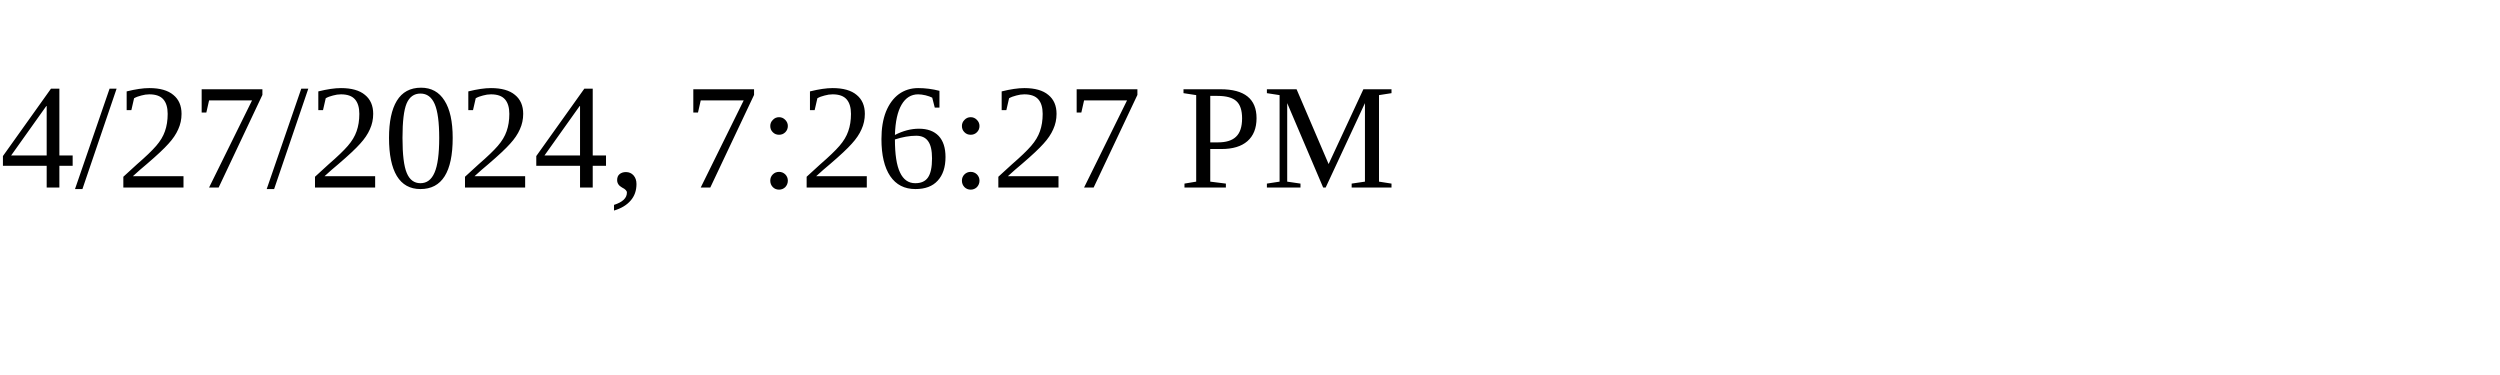
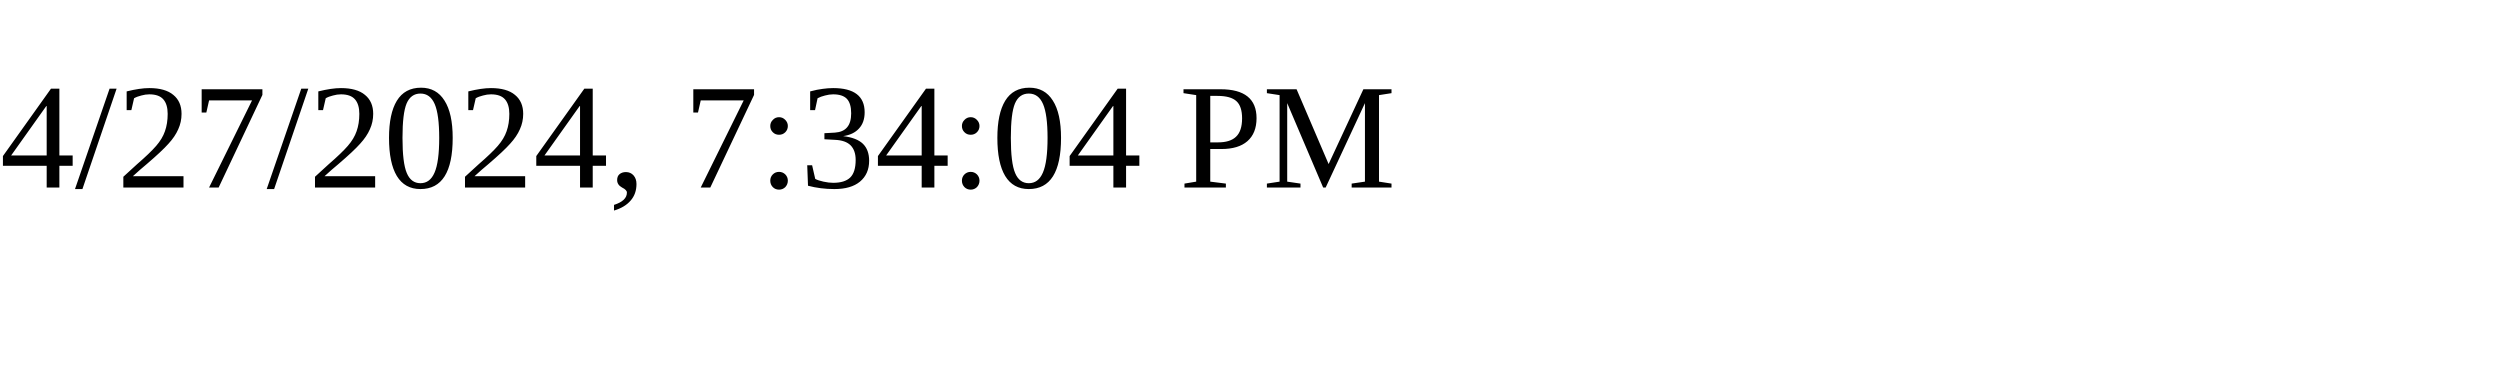
<svg xmlns="http://www.w3.org/2000/svg" height="30" width="200">
-   <text x="0" y="15">4/27/2024, 7:26:27 PM</text>
+   <text x="0" y="15">4/27/2024, 7:34:04 PM</text>
</svg>
